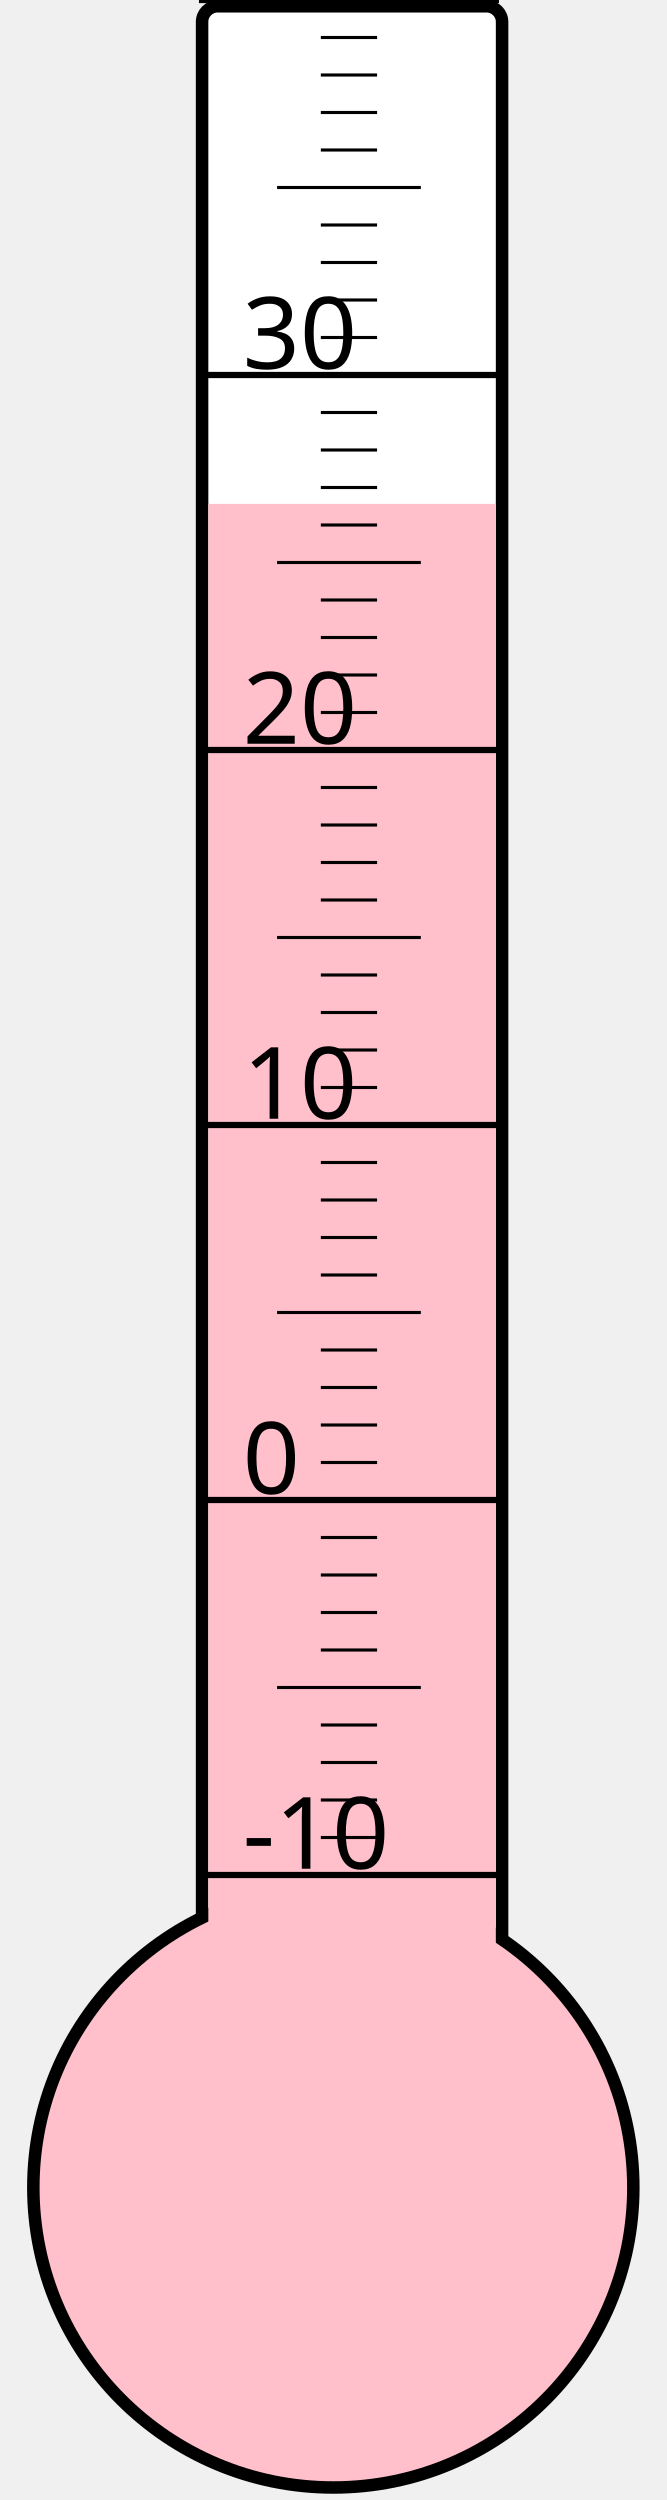
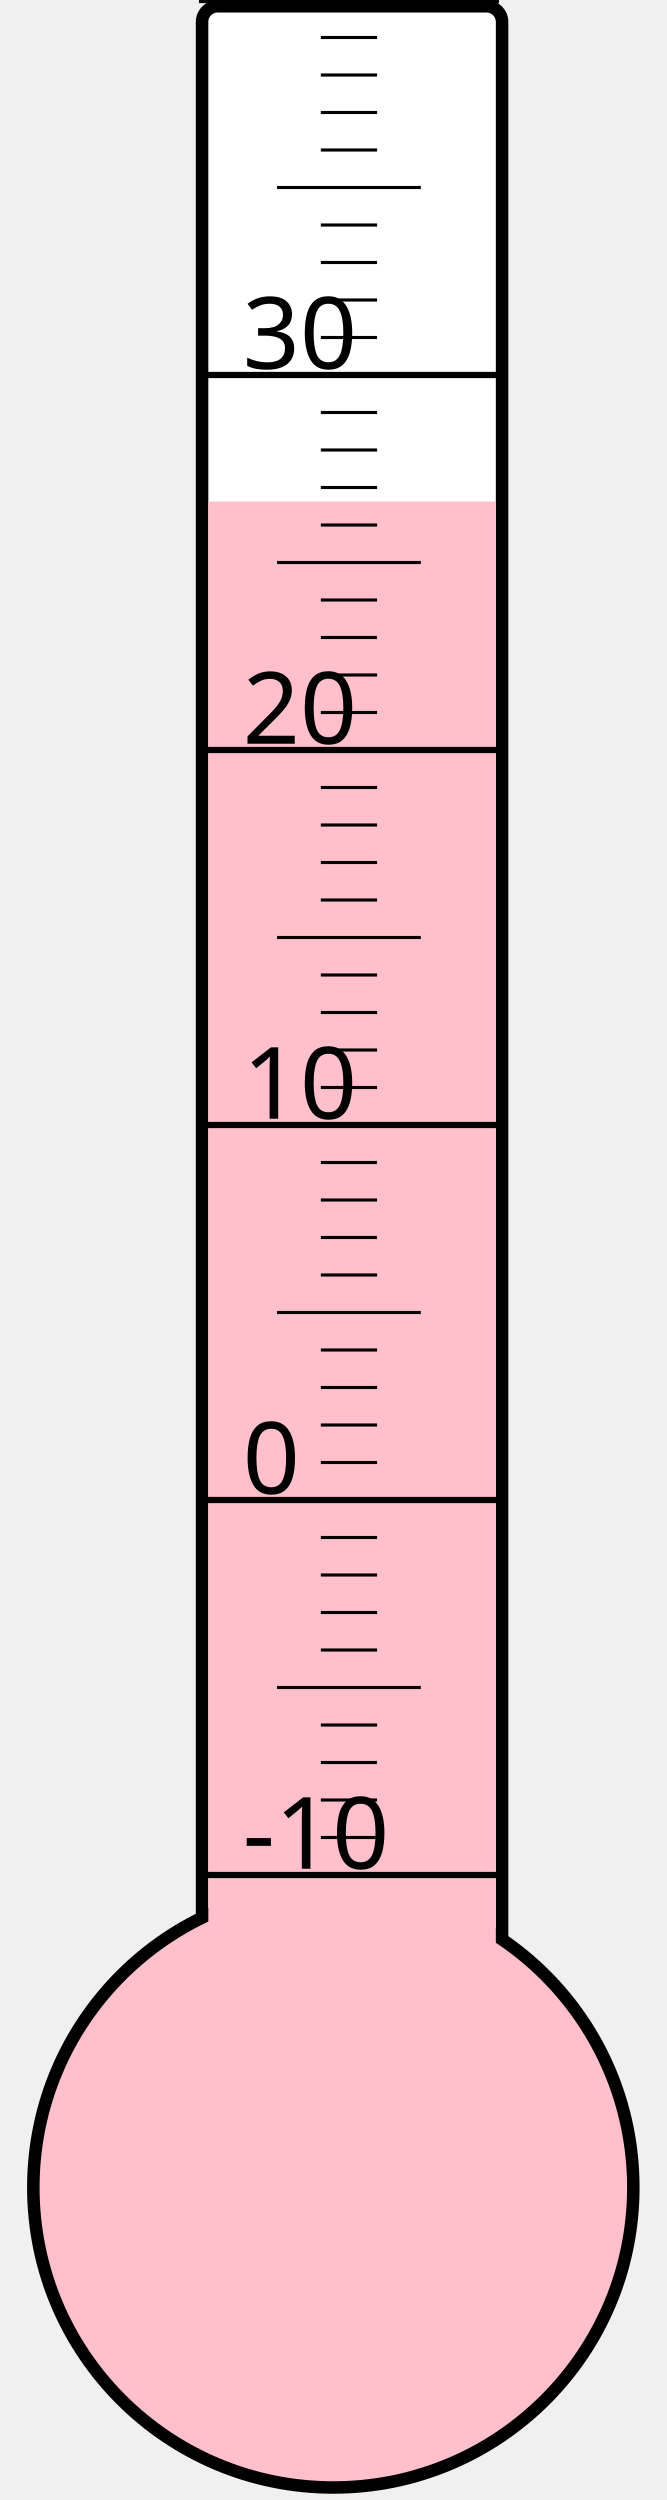
<svg xmlns="http://www.w3.org/2000/svg" width="40px" height="150px" viewBox="0 0 200 800">
  <rect width="200" height="800" x="0" y="0" style="fill: #ffffeb; fill-opacity: 0;" />
  <rect width="96" height="680" x="58" y="2" rx="5" ry="5" style="fill: white; fill-opacity: 1; stroke: black; stroke-width: 4;" />
  <circle cx="100" cy="700" r="96" style="fill: pink; stroke: black; stroke-width: 4;" />
-   <rect width="92" height="538.75" x="60" y="161.25" style="fill: pink; fill-opacity: 1; stroke-width: 0;" />
+   <rect width="92" height="539.5" x="60" y="160.5" style="fill: pink; fill-opacity: 1; stroke-width: 0;" />
  <text x="71" y="598" style="font-family: sans-serif; font-size: 24pt;">-10</text>
  <text x="71" y="478" style="font-family: sans-serif; font-size: 24pt;">0</text>
  <text x="71" y="358" style="font-family: sans-serif; font-size: 24pt;">10</text>
  <text x="71" y="238" style="font-family: sans-serif; font-size: 24pt;">20</text>
  <text x="71" y="118" style="font-family: sans-serif; font-size: 24pt;">30</text>
  <g style="stroke: black;">
    <line x1="57" y1="600" x2="153" y2="600" style="stroke-width: 2;" />
    <line x1="96" y1="588" x2="114" y2="588" style="stroke-width: 1;" />
    <line x1="96" y1="576" x2="114" y2="576" style="stroke-width: 1;" />
    <line x1="96" y1="564" x2="114" y2="564" style="stroke-width: 1;" />
    <line x1="96" y1="552" x2="114" y2="552" style="stroke-width: 1;" />
    <line x1="82" y1="540" x2="128" y2="540" style="stroke-width: 1;" />
    <line x1="96" y1="528" x2="114" y2="528" style="stroke-width: 1;" />
    <line x1="96" y1="516" x2="114" y2="516" style="stroke-width: 1;" />
    <line x1="96" y1="504" x2="114" y2="504" style="stroke-width: 1;" />
    <line x1="96" y1="492" x2="114" y2="492" style="stroke-width: 1;" />
    <line x1="57" y1="480" x2="153" y2="480" style="stroke-width: 2;" />
    <line x1="96" y1="468" x2="114" y2="468" style="stroke-width: 1;" />
    <line x1="96" y1="456" x2="114" y2="456" style="stroke-width: 1;" />
    <line x1="96" y1="444" x2="114" y2="444" style="stroke-width: 1;" />
    <line x1="96" y1="432" x2="114" y2="432" style="stroke-width: 1;" />
    <line x1="82" y1="420" x2="128" y2="420" style="stroke-width: 1;" />
    <line x1="96" y1="408" x2="114" y2="408" style="stroke-width: 1;" />
    <line x1="96" y1="396" x2="114" y2="396" style="stroke-width: 1;" />
    <line x1="96" y1="384" x2="114" y2="384" style="stroke-width: 1;" />
    <line x1="96" y1="372" x2="114" y2="372" style="stroke-width: 1;" />
    <line x1="57" y1="360" x2="153" y2="360" style="stroke-width: 2;" />
    <line x1="96" y1="348" x2="114" y2="348" style="stroke-width: 1;" />
    <line x1="96" y1="336" x2="114" y2="336" style="stroke-width: 1;" />
    <line x1="96" y1="324" x2="114" y2="324" style="stroke-width: 1;" />
    <line x1="96" y1="312" x2="114" y2="312" style="stroke-width: 1;" />
    <line x1="82" y1="300" x2="128" y2="300" style="stroke-width: 1;" />
    <line x1="96" y1="288" x2="114" y2="288" style="stroke-width: 1;" />
    <line x1="96" y1="276" x2="114" y2="276" style="stroke-width: 1;" />
    <line x1="96" y1="264" x2="114" y2="264" style="stroke-width: 1;" />
    <line x1="96" y1="252" x2="114" y2="252" style="stroke-width: 1;" />
    <line x1="57" y1="240" x2="153" y2="240" style="stroke-width: 2;" />
    <line x1="96" y1="228" x2="114" y2="228" style="stroke-width: 1;" />
    <line x1="96" y1="216" x2="114" y2="216" style="stroke-width: 1;" />
    <line x1="96" y1="204" x2="114" y2="204" style="stroke-width: 1;" />
    <line x1="96" y1="192" x2="114" y2="192" style="stroke-width: 1;" />
    <line x1="82" y1="180" x2="128" y2="180" style="stroke-width: 1;" />
    <line x1="96" y1="168" x2="114" y2="168" style="stroke-width: 1;" />
    <line x1="96" y1="156" x2="114" y2="156" style="stroke-width: 1;" />
    <line x1="96" y1="144" x2="114" y2="144" style="stroke-width: 1;" />
    <line x1="96" y1="132" x2="114" y2="132" style="stroke-width: 1;" />
    <line x1="57" y1="120" x2="153" y2="120" style="stroke-width: 2;" />
    <line x1="96" y1="108" x2="114" y2="108" style="stroke-width: 1;" />
    <line x1="96" y1="96" x2="114" y2="96" style="stroke-width: 1;" />
    <line x1="96" y1="84" x2="114" y2="84" style="stroke-width: 1;" />
    <line x1="96" y1="72" x2="114" y2="72" style="stroke-width: 1;" />
    <line x1="82" y1="60" x2="128" y2="60" style="stroke-width: 1;" />
    <line x1="96" y1="48" x2="114" y2="48" style="stroke-width: 1;" />
    <line x1="96" y1="36" x2="114" y2="36" style="stroke-width: 1;" />
    <line x1="96" y1="24" x2="114" y2="24" style="stroke-width: 1;" />
    <line x1="96" y1="12" x2="114" y2="12" style="stroke-width: 1;" />
    <line x1="57" y1="0" x2="153" y2="0" style="stroke-width: 2;" />
  </g>
</svg>
